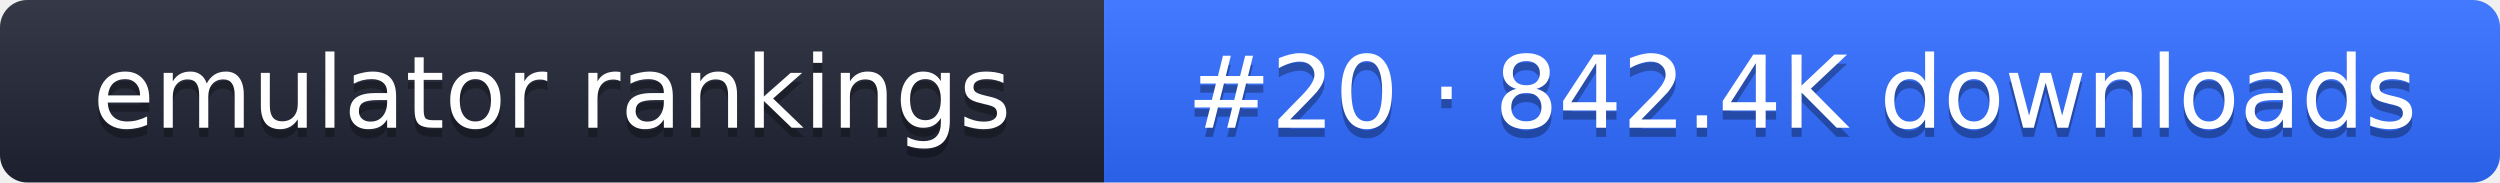
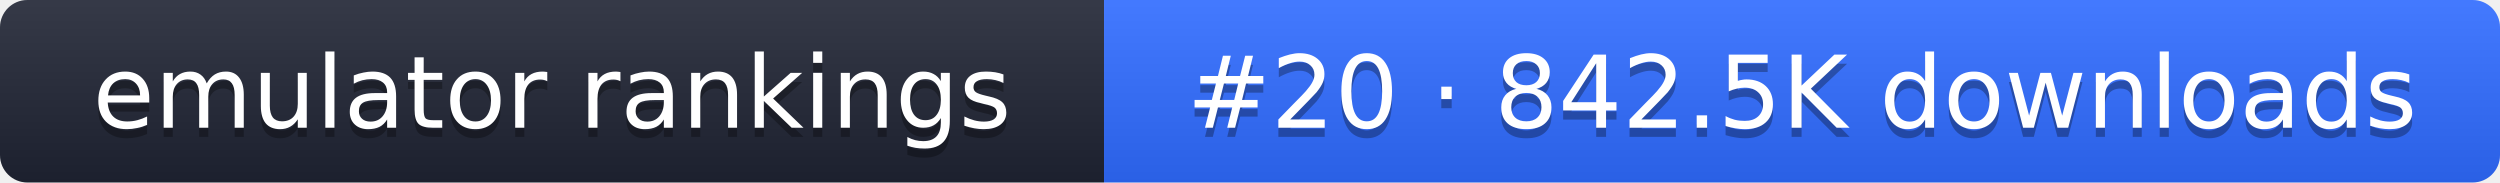
- <svg xmlns="http://www.w3.org/2000/svg" width="274" height="20" role="img" aria-label="emulator rankings: #20 · 842.4K downloads">
+ <svg xmlns="http://www.w3.org/2000/svg" width="274" height="20" role="img" aria-label="emulator rankings: #20 · 842.5K downloads">
  <linearGradient id="g" x2="0" y2="100%">
    <stop offset="0" stop-color="#fff" stop-opacity=".1" />
    <stop offset="1" stop-opacity=".1" />
  </linearGradient>
  <clipPath id="r">
    <rect width="274" height="20" rx="3" fill="#fff" />
  </clipPath>
  <g clip-path="url(#r)">
    <rect width="121" height="20" fill="#1f2433" />
    <rect x="121" width="153" height="20" fill="#2f6bff" />
    <rect width="274" height="20" fill="url(#g)" />
  </g>
  <g fill="#fff" text-anchor="middle" font-family="Verdana,DejaVu Sans,sans-serif" font-size="11">
    <text x="60.5" y="15" fill="#010101" fill-opacity=".3">emulator rankings</text>
    <text x="60.5" y="14">emulator rankings</text>
-     <text x="197.5" y="15" fill="#010101" fill-opacity=".3">#20 · 842.4K downloads</text>
-     <text x="197.5" y="14">#20 · 842.4K downloads</text>
+     <text x="197.5" y="15" fill="#010101" fill-opacity=".3">#20 · 842.5K downloads</text>
+     <text x="197.5" y="14">#20 · 842.5K downloads</text>
  </g>
</svg>
